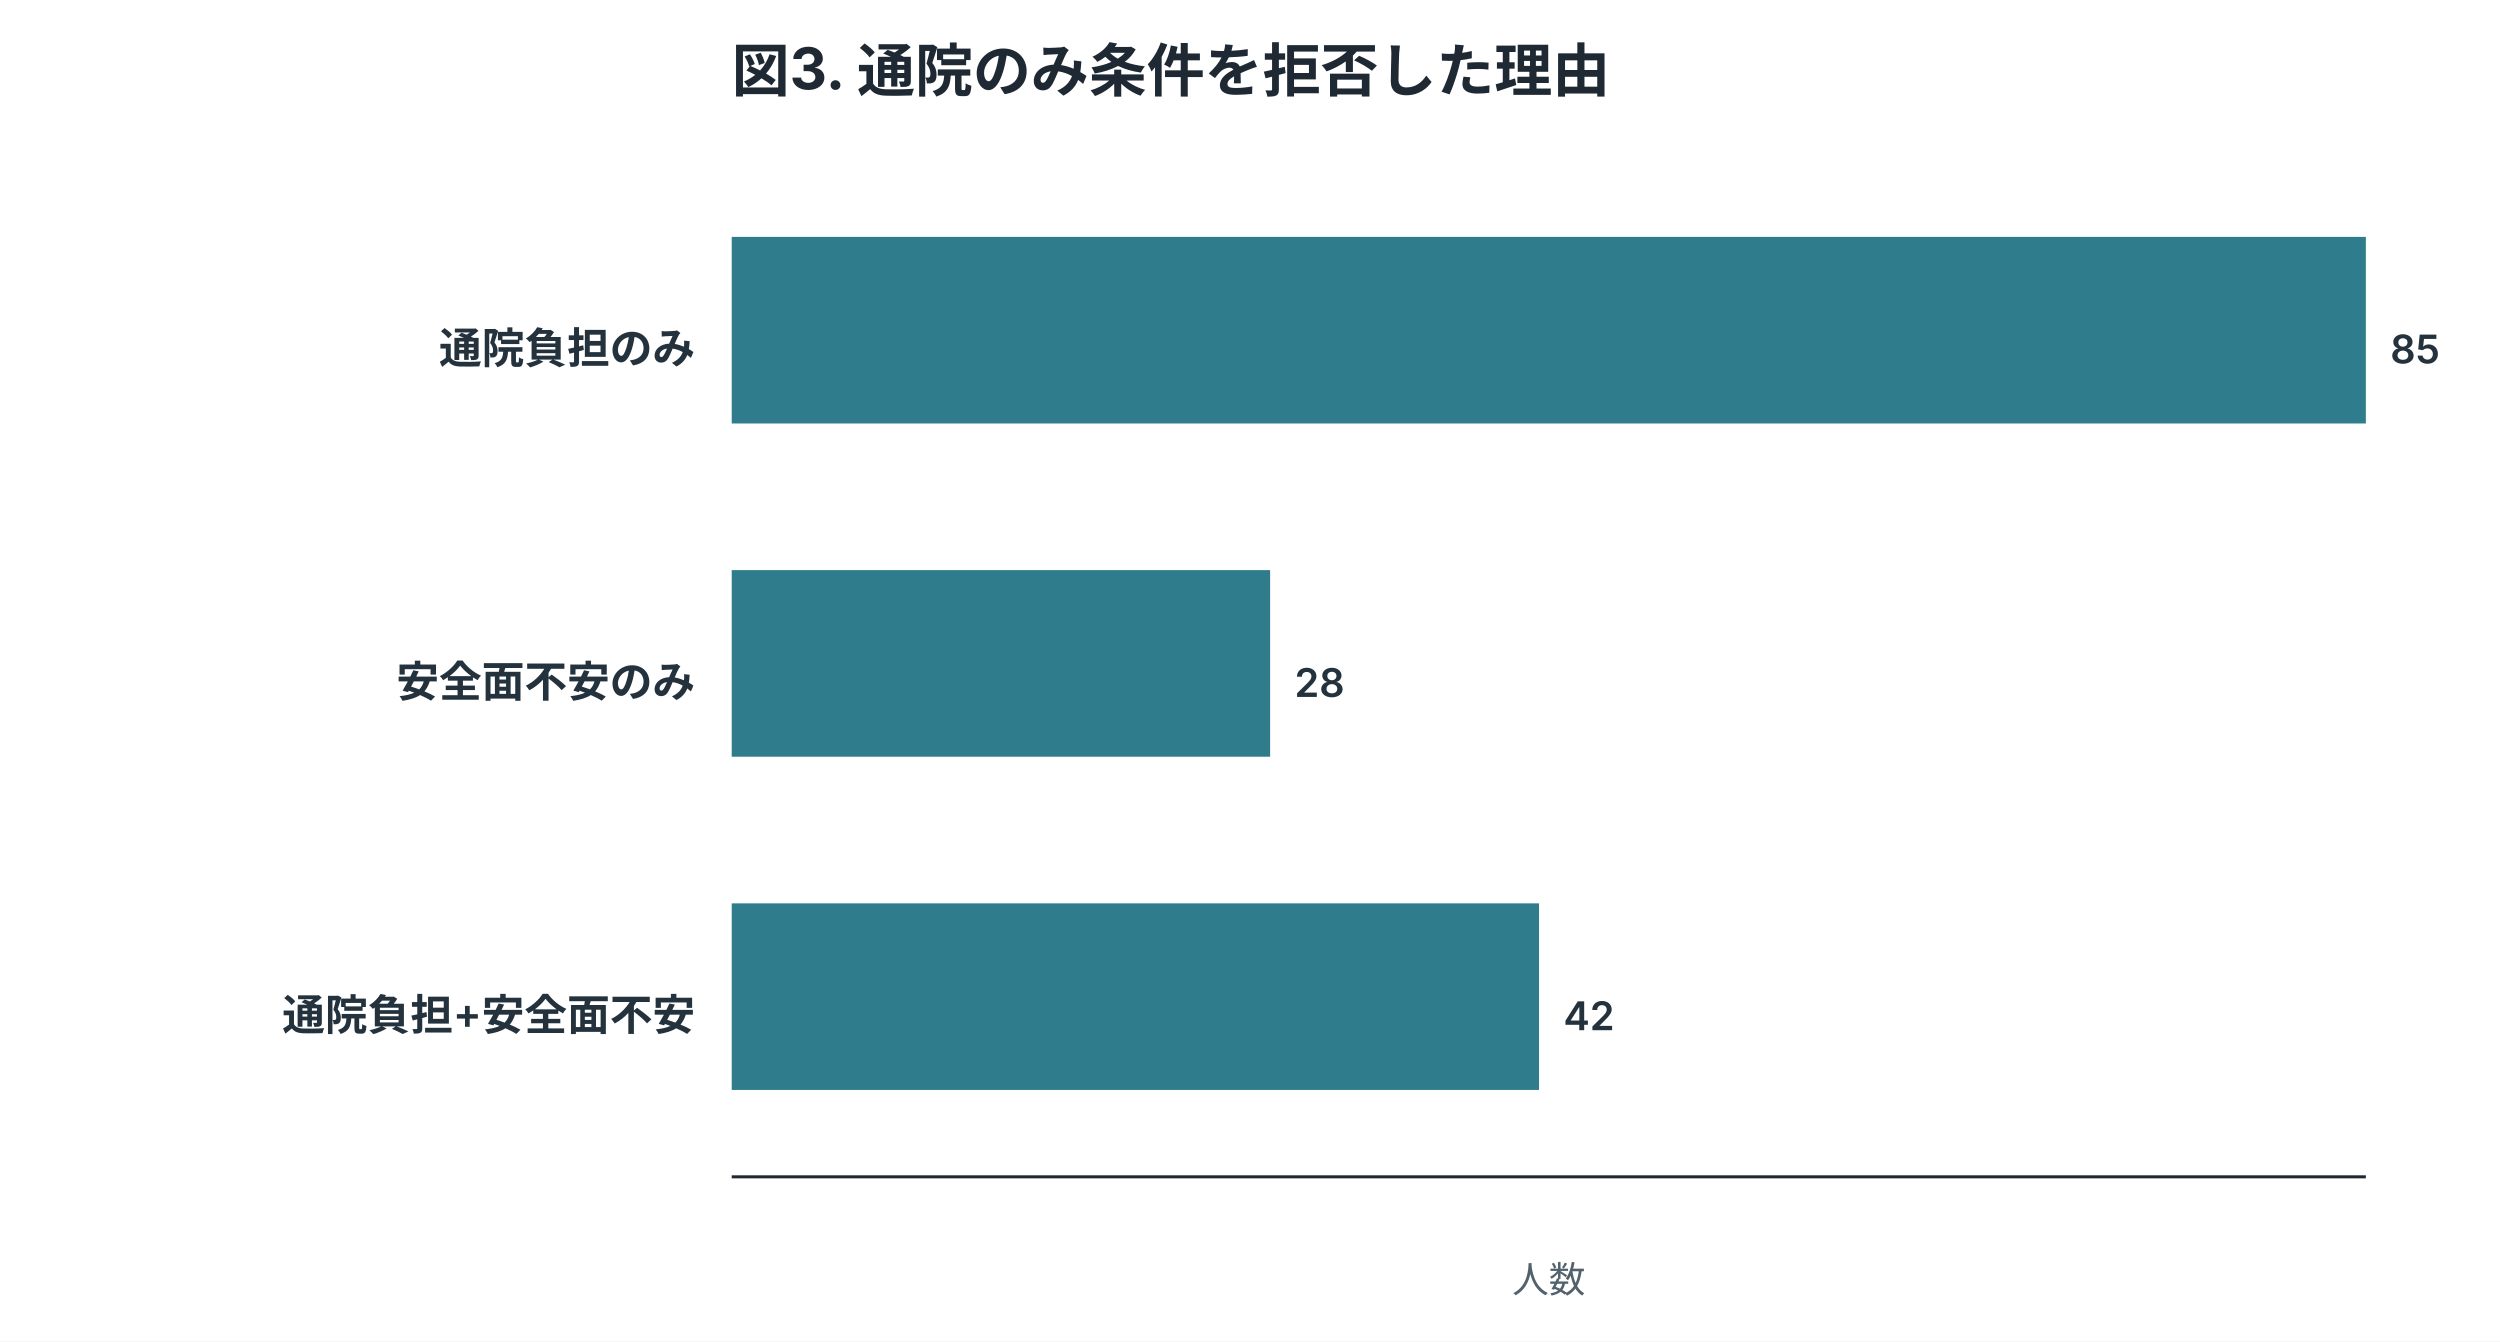
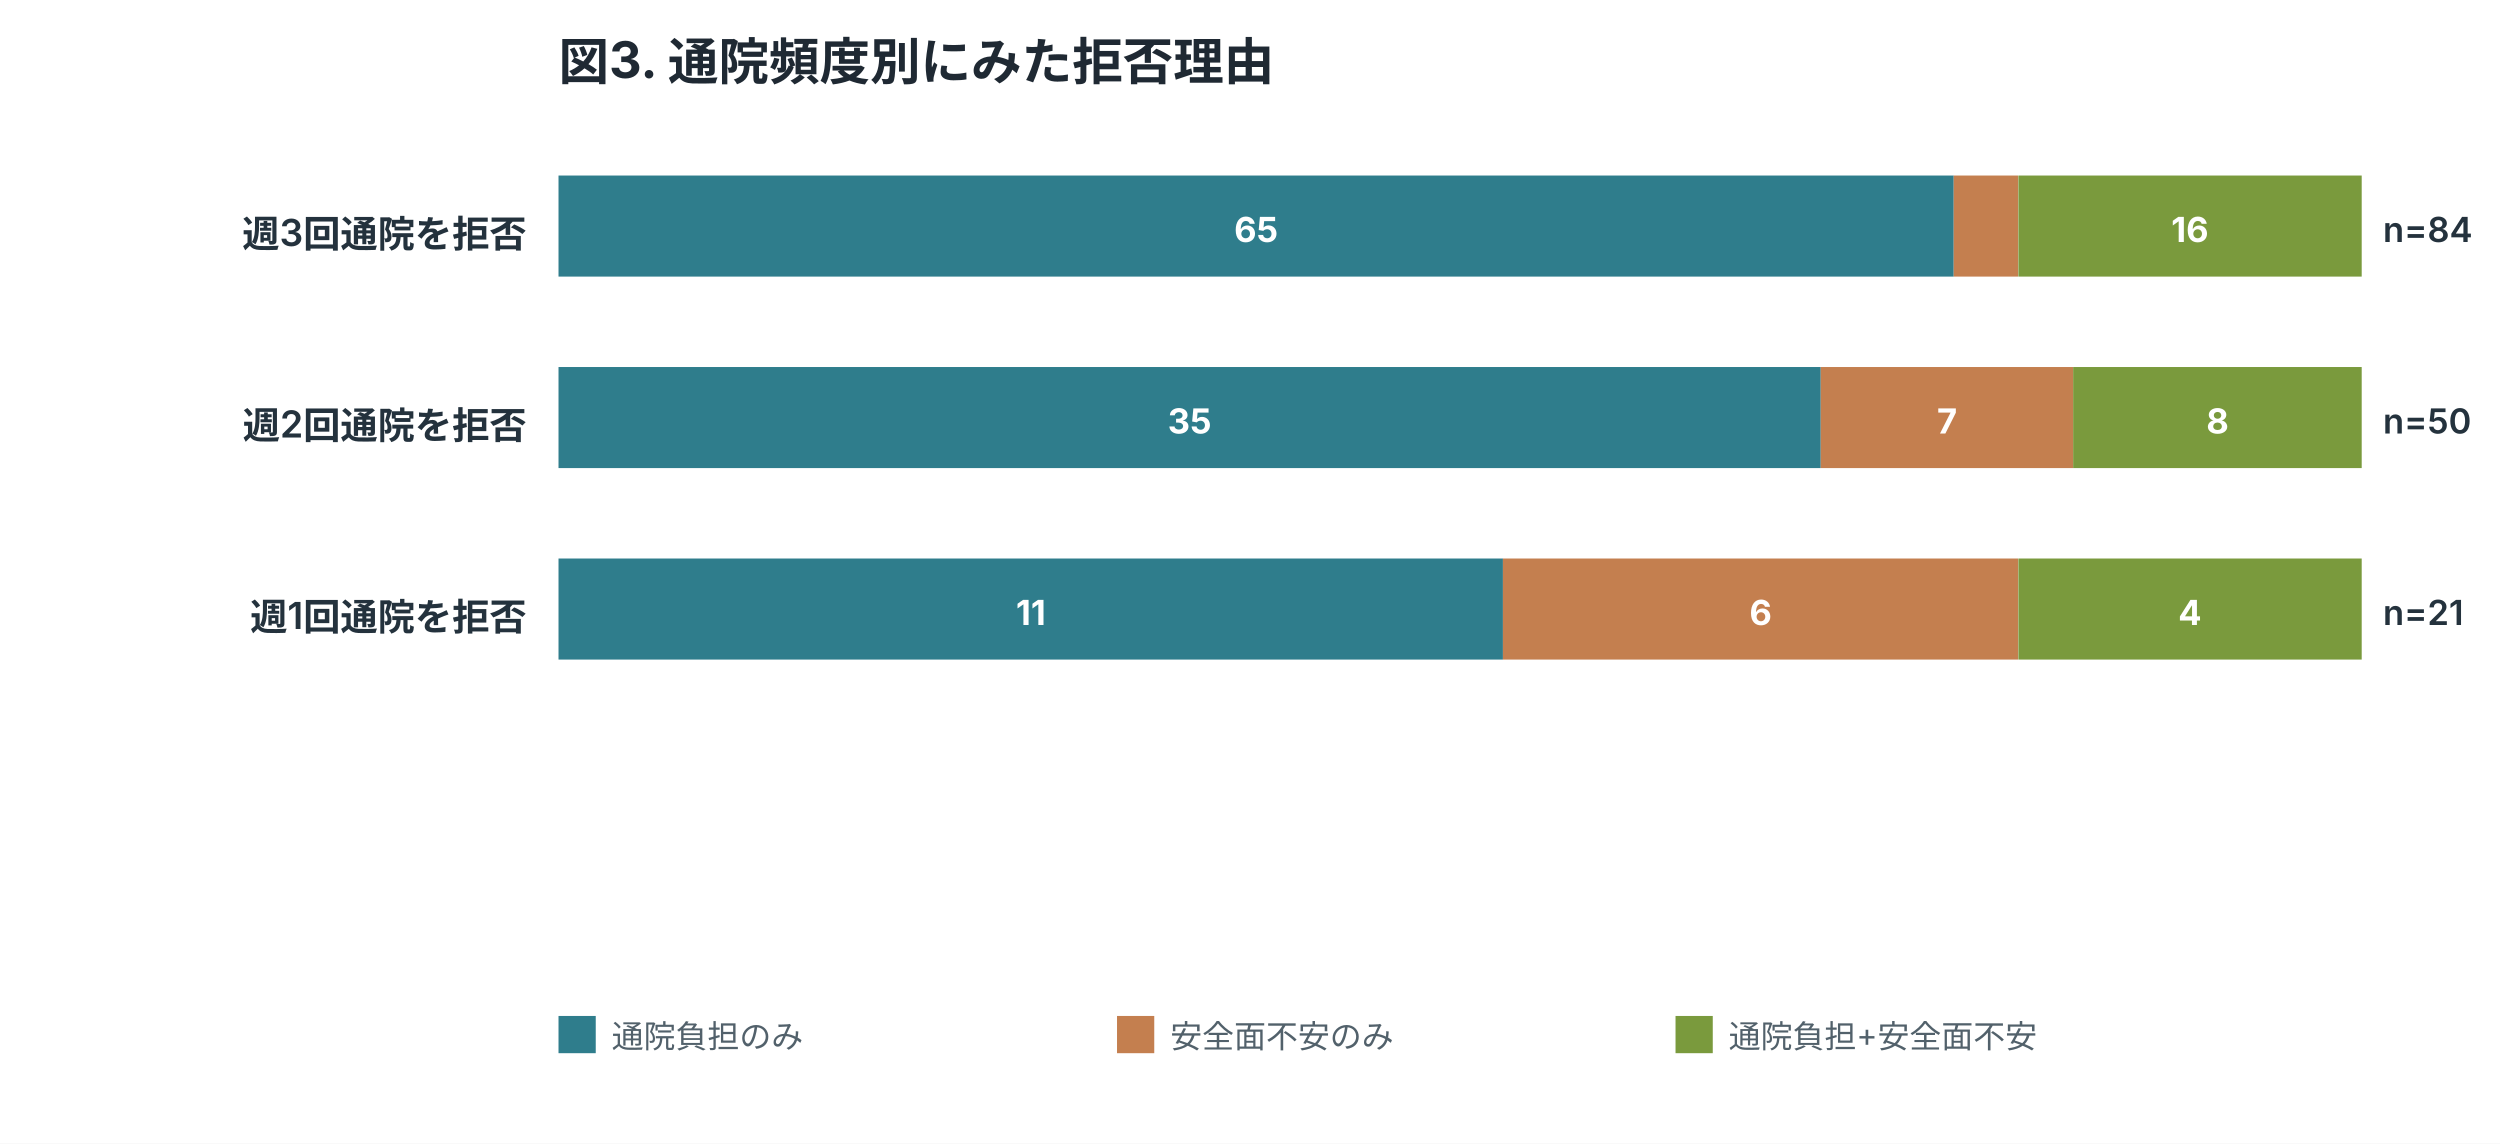
- <svg xmlns="http://www.w3.org/2000/svg" width="820" height="440" viewBox="0 0 820 440" role="img">
+ <svg xmlns="http://www.w3.org/2000/svg" width="940" height="430" viewBox="0 0 940 430" role="img">
  <style>
.title{font:700 19px -apple-system,BlinkMacSystemFont,"Segoe UI",sans-serif;fill:#1f2933}
.label{font:600 14px -apple-system,BlinkMacSystemFont,"Segoe UI",sans-serif;fill:#24323d}
.num{font:600 13px -apple-system,BlinkMacSystemFont,"Segoe UI",sans-serif;fill:#24323d}
.axis,.legend,.note{font:12px -apple-system,BlinkMacSystemFont,"Segoe UI",sans-serif;fill:#52616b}
.inside{font:700 13px -apple-system,BlinkMacSystemFont,"Segoe UI",sans-serif;fill:white}
.big{font:700 34px -apple-system,BlinkMacSystemFont,"Segoe UI",sans-serif;fill:#1f2933}
</style>
  <rect width="100%" height="100%" fill="white" />
-   <text x="240" y="30" class="title">図3. 通院のみ条件を拒否した理由</text>
-   <text x="228" y="119.2" text-anchor="end" class="label">通院負担のみ</text>
-   <rect x="240" y="77.7" width="536.0" height="61.2" fill="#2f7d8c" />
-   <text x="784.0" y="119.2" class="num">85</text>
-   <text x="228" y="228.6" text-anchor="end" class="label">安全面不安のみ</text>
-   <rect x="240" y="187.0" width="176.6" height="61.2" fill="#2f7d8c" />
-   <text x="424.6" y="228.6" class="num">28</text>
-   <text x="228" y="337.9" text-anchor="end" class="label">通院負担+安全面不安</text>
-   <rect x="240" y="296.3" width="264.8" height="61.2" fill="#2f7d8c" />
-   <text x="512.8" y="337.9" class="num">42</text>
-   <line x1="240" y1="386" x2="776" y2="386" stroke="#1f2933" />
-   <text x="508.0" y="424" text-anchor="middle" class="axis">人数</text>
+   <text x="210" y="30" class="title">図3. 通院頻度別にみた拒否理由</text>
+   <text x="198" y="93" text-anchor="end" class="label">週3回通院を拒否</text>
+   <rect x="210.0" y="66" width="524.6" height="38" fill="#2f7d8c" />
+   <text x="472.3" y="91" text-anchor="middle" class="inside">65</text>
+   <rect x="734.6" y="66" width="24.2" height="38" fill="#c47f4f" />
+   <rect x="758.9" y="66" width="129.1" height="38" fill="#7a9a3d" />
+   <text x="823.4" y="91" text-anchor="middle" class="inside">16</text>
+   <text x="896" y="91" class="num">n=84</text>
+   <text x="198" y="165" text-anchor="end" class="label">週2回通院を拒否</text>
+   <rect x="210.0" y="138" width="474.6" height="38" fill="#2f7d8c" />
+   <text x="447.3" y="163" text-anchor="middle" class="inside">35</text>
+   <rect x="684.6" y="138" width="94.9" height="38" fill="#c47f4f" />
+   <text x="732.1" y="163" text-anchor="middle" class="inside">7</text>
+   <rect x="779.5" y="138" width="108.5" height="38" fill="#7a9a3d" />
+   <text x="833.8" y="163" text-anchor="middle" class="inside">8</text>
+   <text x="896" y="163" class="num">n=50</text>
+   <text x="198" y="237" text-anchor="end" class="label">週1回通院を拒否</text>
+   <rect x="210.0" y="210" width="355.1" height="38" fill="#2f7d8c" />
+   <text x="387.6" y="235" text-anchor="middle" class="inside">11</text>
+   <rect x="565.1" y="210" width="193.7" height="38" fill="#c47f4f" />
+   <text x="662.0" y="235" text-anchor="middle" class="inside">6</text>
+   <rect x="758.9" y="210" width="129.1" height="38" fill="#7a9a3d" />
+   <text x="823.4" y="235" text-anchor="middle" class="inside">4</text>
+   <text x="896" y="235" class="num">n=21</text>
+   <rect x="210" y="382" width="14" height="14" fill="#2f7d8c" />
+   <text x="230" y="394" class="legend">通院負担のみ</text>
+   <rect x="420" y="382" width="14" height="14" fill="#c47f4f" />
+   <text x="440" y="394" class="legend">安全面不安のみ</text>
+   <rect x="630" y="382" width="14" height="14" fill="#7a9a3d" />
+   <text x="650" y="394" class="legend">通院負担+安全面不安</text>
</svg>
